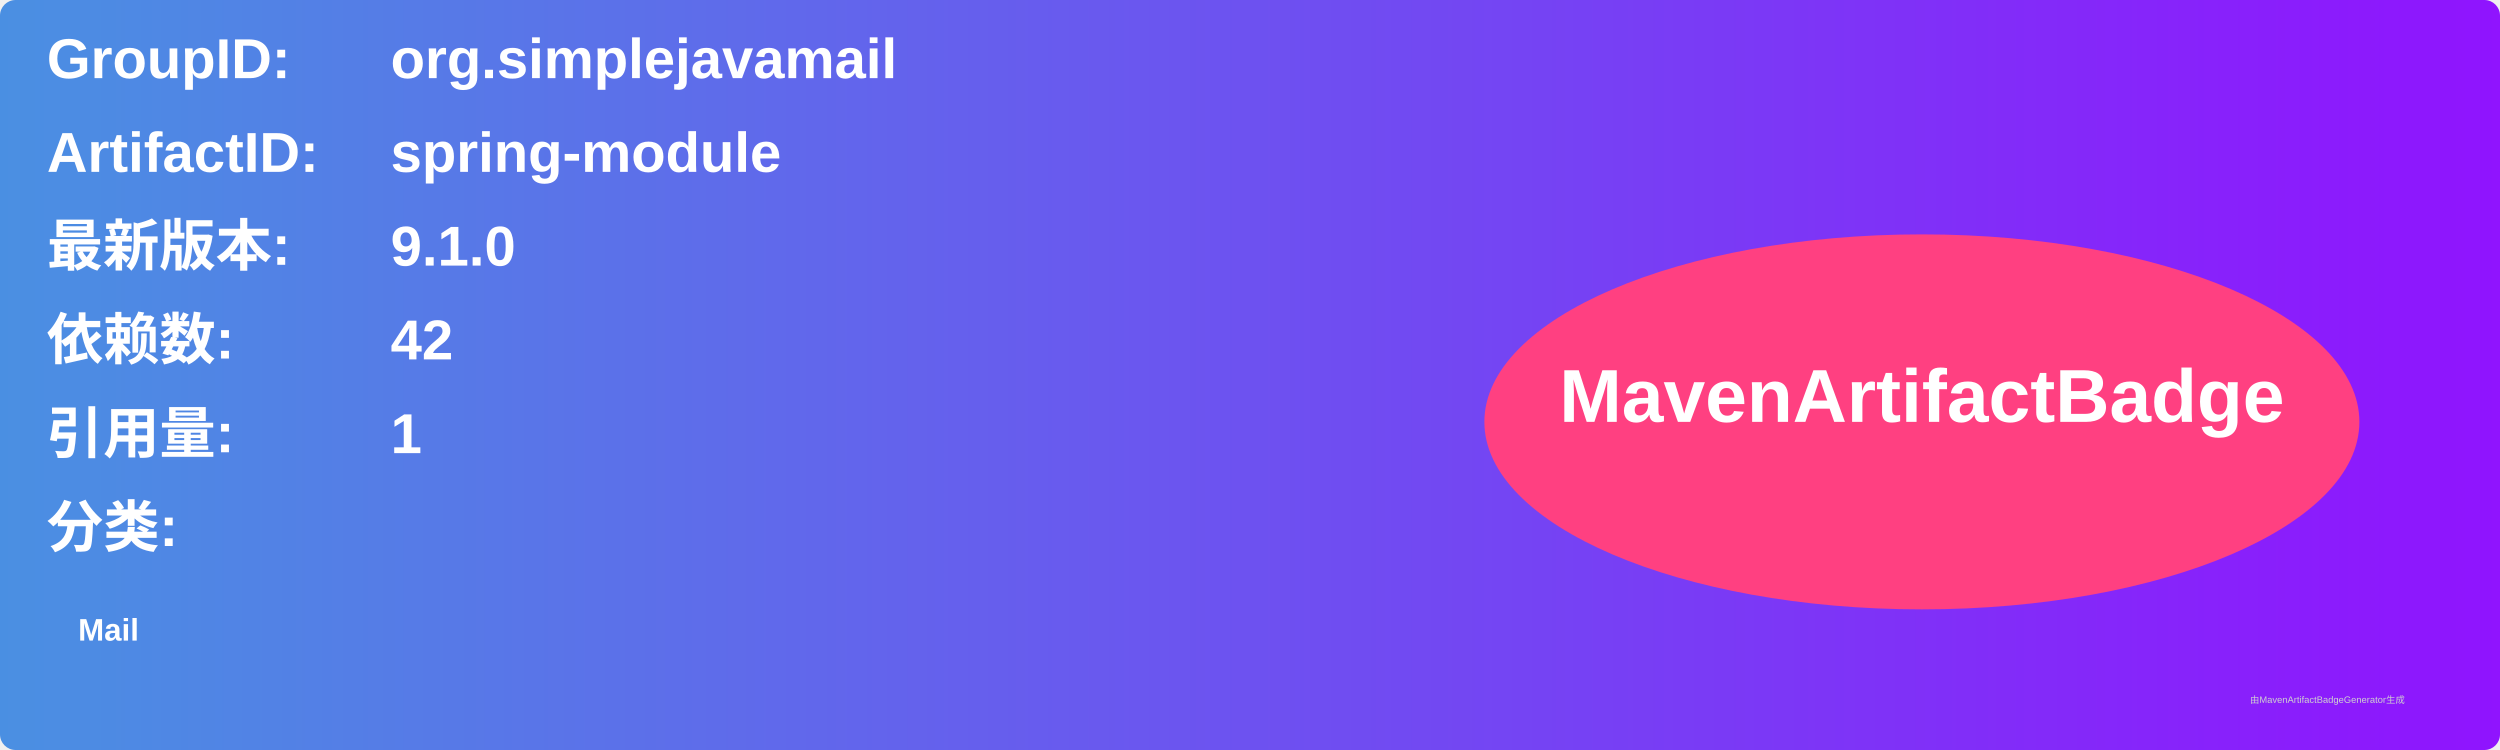
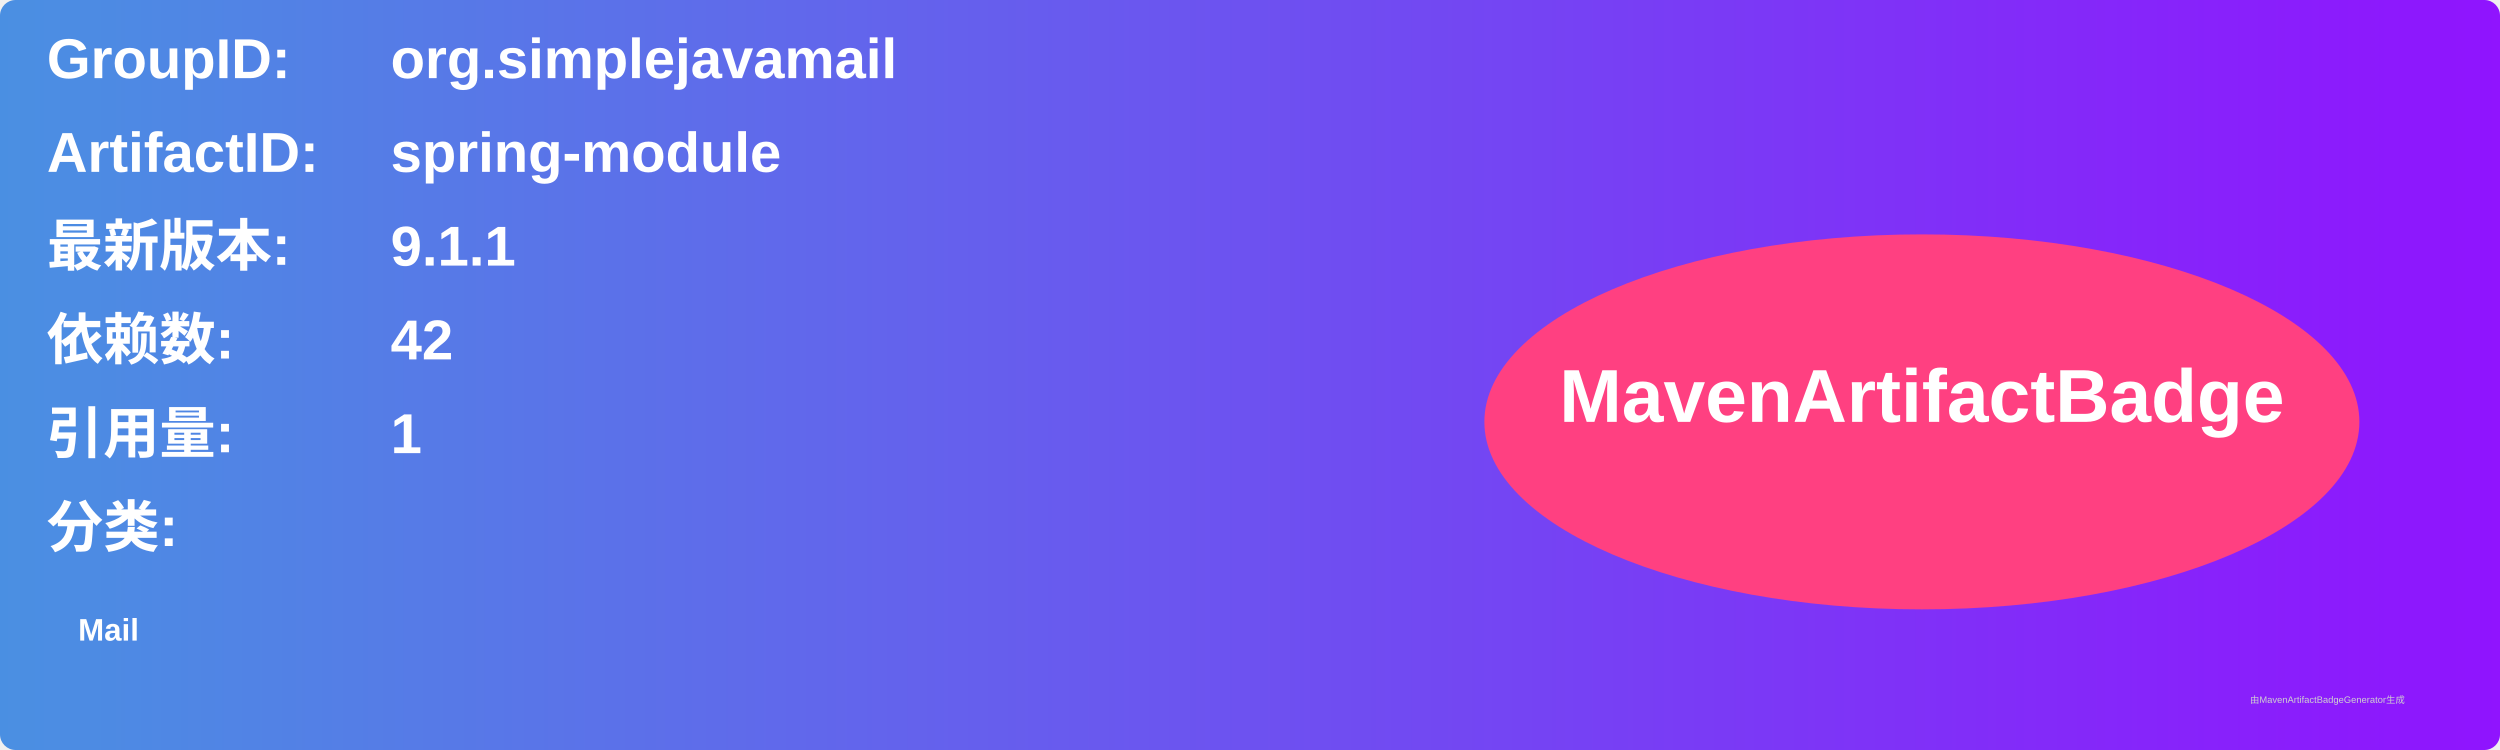
<svg xmlns="http://www.w3.org/2000/svg" width="800" height="240" viewBox="0 0 800 240">
  <linearGradient id="grad" x1="0%" y1="0%" x2="100%" y2="0%">
    <stop offset="0%" stop-color="#4a90e2" />
    <stop offset="100%" stop-color="#9013fe" />
  </linearGradient>
  <rect width="100%" height="100%" rx="5" ry="5" fill="url(#grad)" />
  <g transform="translate(15, 15)">
    <text x="0" y="10" font-family="Arial" font-size="18" fill="white" font-weight="bold" width="260">GroupID:</text>
    <text x="110" y="10" font-family="Arial" font-size="18" fill="white" font-weight="bold" width="460">org.simplejavamail</text>
    <text x="0" y="40" font-family="Arial" font-size="18" fill="white" font-weight="bold" width="260">ArtifactID:</text>
    <text x="110" y="40" font-family="Arial" font-size="18" fill="white" font-weight="bold" width="460">spring-module</text>
    <text x="0" y="70" font-family="Arial" font-size="18" fill="white" font-weight="bold">最新版本:</text>
    <text x="110" y="70" font-family="Arial" font-size="18" fill="white" font-weight="bold">
-       <tspan font-weight="bold">9.1.0</tspan>
+       <tspan font-weight="bold">9.1.1</tspan>
    </text>
    <text x="0" y="100" font-family="Arial" font-size="18" fill="white" font-weight="bold">依赖数: </text>
    <text x="110" y="100" font-family="Arial" font-size="18" fill="white">
      <tspan font-weight="bold">42</tspan>
    </text>
    <text x="0" y="130" font-family="Arial" font-size="18" fill="white" font-weight="bold">引用量: </text>
    <text x="110" y="130" font-family="Arial" font-size="18" fill="white">
      <tspan font-weight="bold">1</tspan>
    </text>
    <text x="0" y="160" font-family="Arial" font-size="18" fill="white" font-weight="bold">分类:</text>
    <text x="10" y="190" font-family="Arial" font-size="10" fill="white">
      <tspan font-weight="bold">Mail</tspan>
    </text>
    <ellipse cx="600" cy="120" rx="140" ry="60" fill="#ff4081" />
    <text x="600" y="120" text-anchor="middle" font-family="Arial" font-size="24" fill="white" font-weight="bold">MavenArtifactBadge</text>
  </g>
  <text x="720" y="225" font-family="Arial" font-size="3" fill="#d0d0d0">由MavenArtifactBadgeGenerator生成</text>
</svg>
